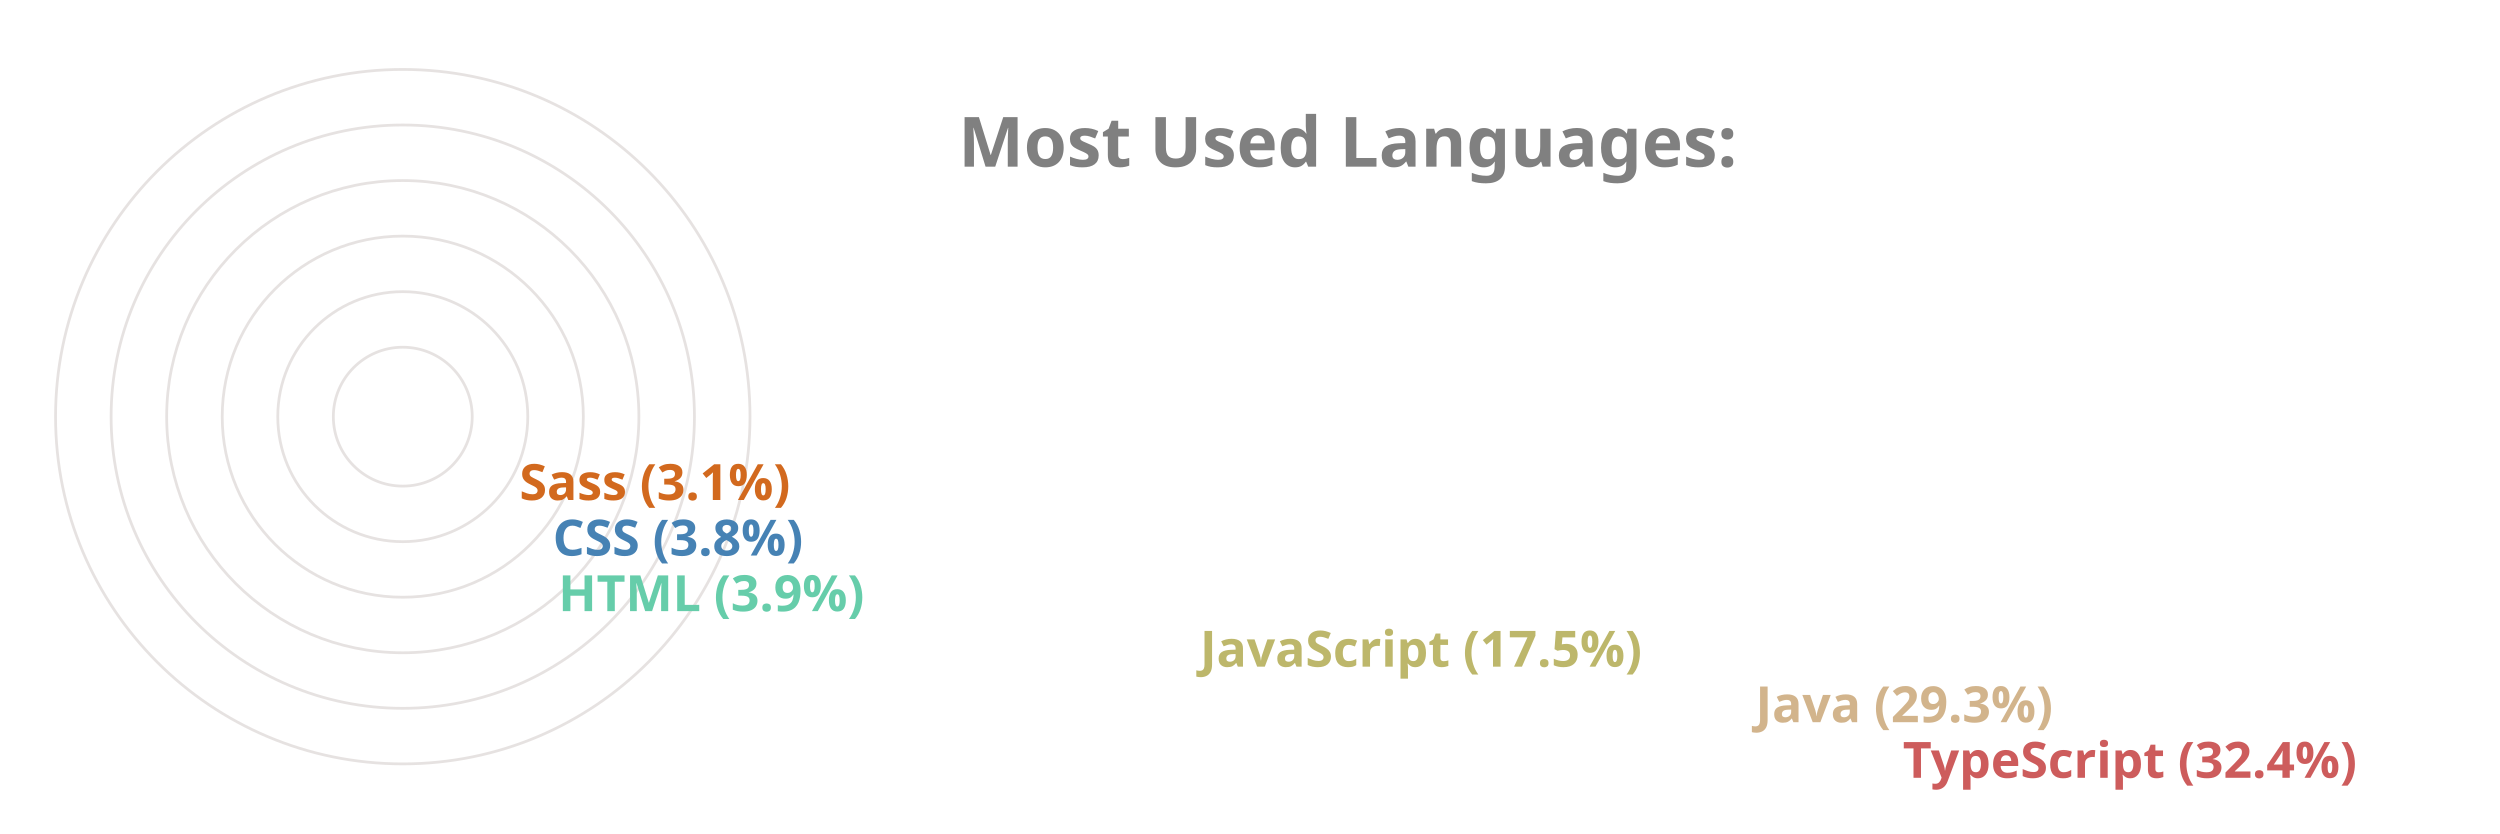
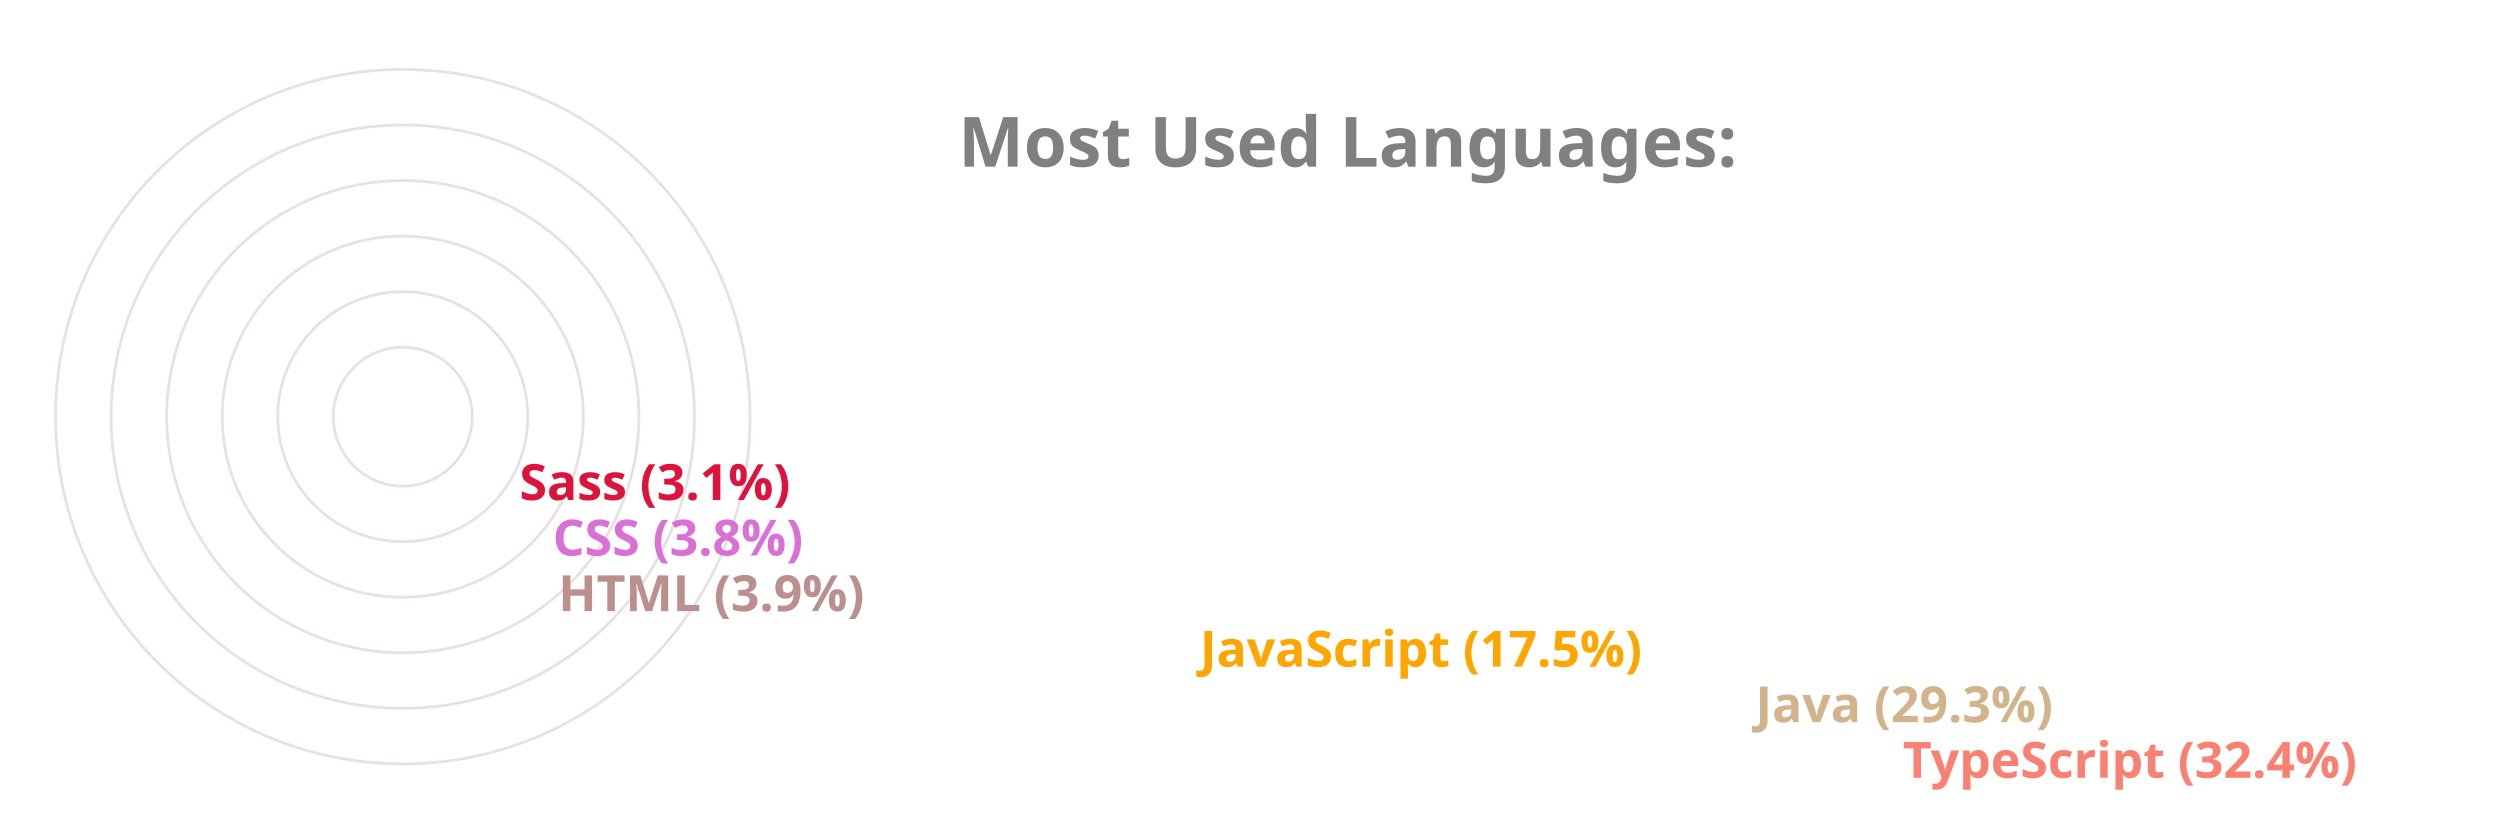
<svg xmlns="http://www.w3.org/2000/svg" viewBox="0 0 650 300" height="200px" width="600px">
  <style>
		.label {
			font: bold 25px sans-serif;
			color: #404040;
			-webkit-text-stroke: 1px white;
	  	}
		.name {
			font: bold 18px sans-serif;
			color: #404040;
	  	}

		.line {
			stroke-dasharray: 1000;
			stroke-dashoffset: 1000;
			animation: dash 3.5s ease-in-out forwards;	
			animation-iteration-count: infinite;
			animation-direction: alternate-reverse;
		}

		.path {
			stroke-dasharray: 1000;
			stroke-dashoffset: 1000;
			animation: dash 3.5s ease-in-out forwards;	
			animation-iteration-count: infinite;
			animation-direction: alternate-reverse;
		}
		  
		@keyframes dash {
			to {
				stroke-dashoffset: 0;
			}
		}

	</style>
  <g stroke="#E6E2E1" fill="none" stroke-width="1">
    <circle cx="20" cy="150" r="125" />
    <circle cx="20" cy="150" r="105" />
    <circle cx="20" cy="150" r="85" />
    <circle cx="20" cy="150" r="65" />
    <circle cx="20" cy="150" r="45" />
    <circle cx="20" cy="150" r="25" />
  </g>
  <g fill="none" stroke-width="20" class="line">
-     <line x2="550" y2="275" x1="20" y1="275" stroke="IndianRed" />
+     <line x2="550" y2="275" x1="20" y1="275" stroke="Salmon" />
    <line x2="497" y2="255" x1="20" y1="255" stroke="Tan" />
-     <line x2="297" y2="235" x1="20" y1="235" stroke="DarkKhaki" />
-     <line x2="66" y2="215" x1="20" y1="215" stroke="MediumAquaMarine" />
-     <line x2="64" y2="195" x1="20" y1="195" stroke="SteelBlue" />
-     <line x2="52" y2="175" x1="20" y1="175" stroke="Chocolate" />
+     <line x2="297" y2="235" x1="20" y1="235" stroke="Orange" />
+     <line x2="66" y2="215" x1="20" y1="215" stroke="RosyBrown" />
+     <line x2="64" y2="195" x1="20" y1="195" stroke="Orchid" />
+     <line x2="52" y2="175" x1="20" y1="175" stroke="Crimson" />
  </g>
  <g fill="none" stroke-width="20" stroke-linecap="round" class="path">
-     <path d="M 20 275 A 125 125 45 0 1 -86 83" stroke="IndianRed" />
+     <path d="M 20 275 A 125 125 45 0 1 -86 83" stroke="Salmon" />
    <path d="M 20 255 A 105 105 45 0 1 -71 99" stroke="Tan" />
-     <path d="M 20 235 A 85 85 45 0 1 -60 123" stroke="DarkKhaki" />
-     <path d="M 20 215 A 65 65 45 0 1 -44 145" stroke="MediumAquaMarine" />
-     <path d="M 20 195 A 45 45 45 0 1 -24 146" stroke="SteelBlue" />
-     <path d="M 20 175 A 25 25 45 0 1 -4 148" stroke="Chocolate" />
+     <path d="M 20 235 A 85 85 45 0 1 -60 123" stroke="Orange" />
+     <path d="M 20 215 A 65 65 45 0 1 -44 145" stroke="RosyBrown" />
+     <path d="M 20 195 A 45 45 45 0 1 -24 146" stroke="Orchid" />
+     <path d="M 20 175 A 25 25 45 0 1 -4 148" stroke="Crimson" />
  </g>
  <g class="name">
-     <text x="560" y="280" fill="IndianRed">TypeScript (32.4%)</text>
+     <text x="560" y="280" fill="Salmon">TypeScript (32.4%)</text>
    <text x="507" y="260" fill="Tan">Java (29.3%)</text>
-     <text x="307" y="240" fill="DarkKhaki">JavaScript (17.5%)</text>
-     <text x="76" y="220" fill="MediumAquaMarine">HTML (3.9%)</text>
-     <text x="74" y="200" fill="SteelBlue">CSS (3.8%)</text>
-     <text x="62" y="180" fill="Chocolate">Sass (3.1%)</text>
+     <text x="307" y="240" fill="Orange">JavaScript (17.5%)</text>
+     <text x="76" y="220" fill="RosyBrown">HTML (3.9%)</text>
+     <text x="74" y="200" fill="Orchid">CSS (3.8%)</text>
+     <text x="62" y="180" fill="Crimson">Sass (3.1%)</text>
  </g>
  <g class="label">
    <text x="220" y="60" fill="grey">Most Used Languages:</text>
  </g>
</svg>
